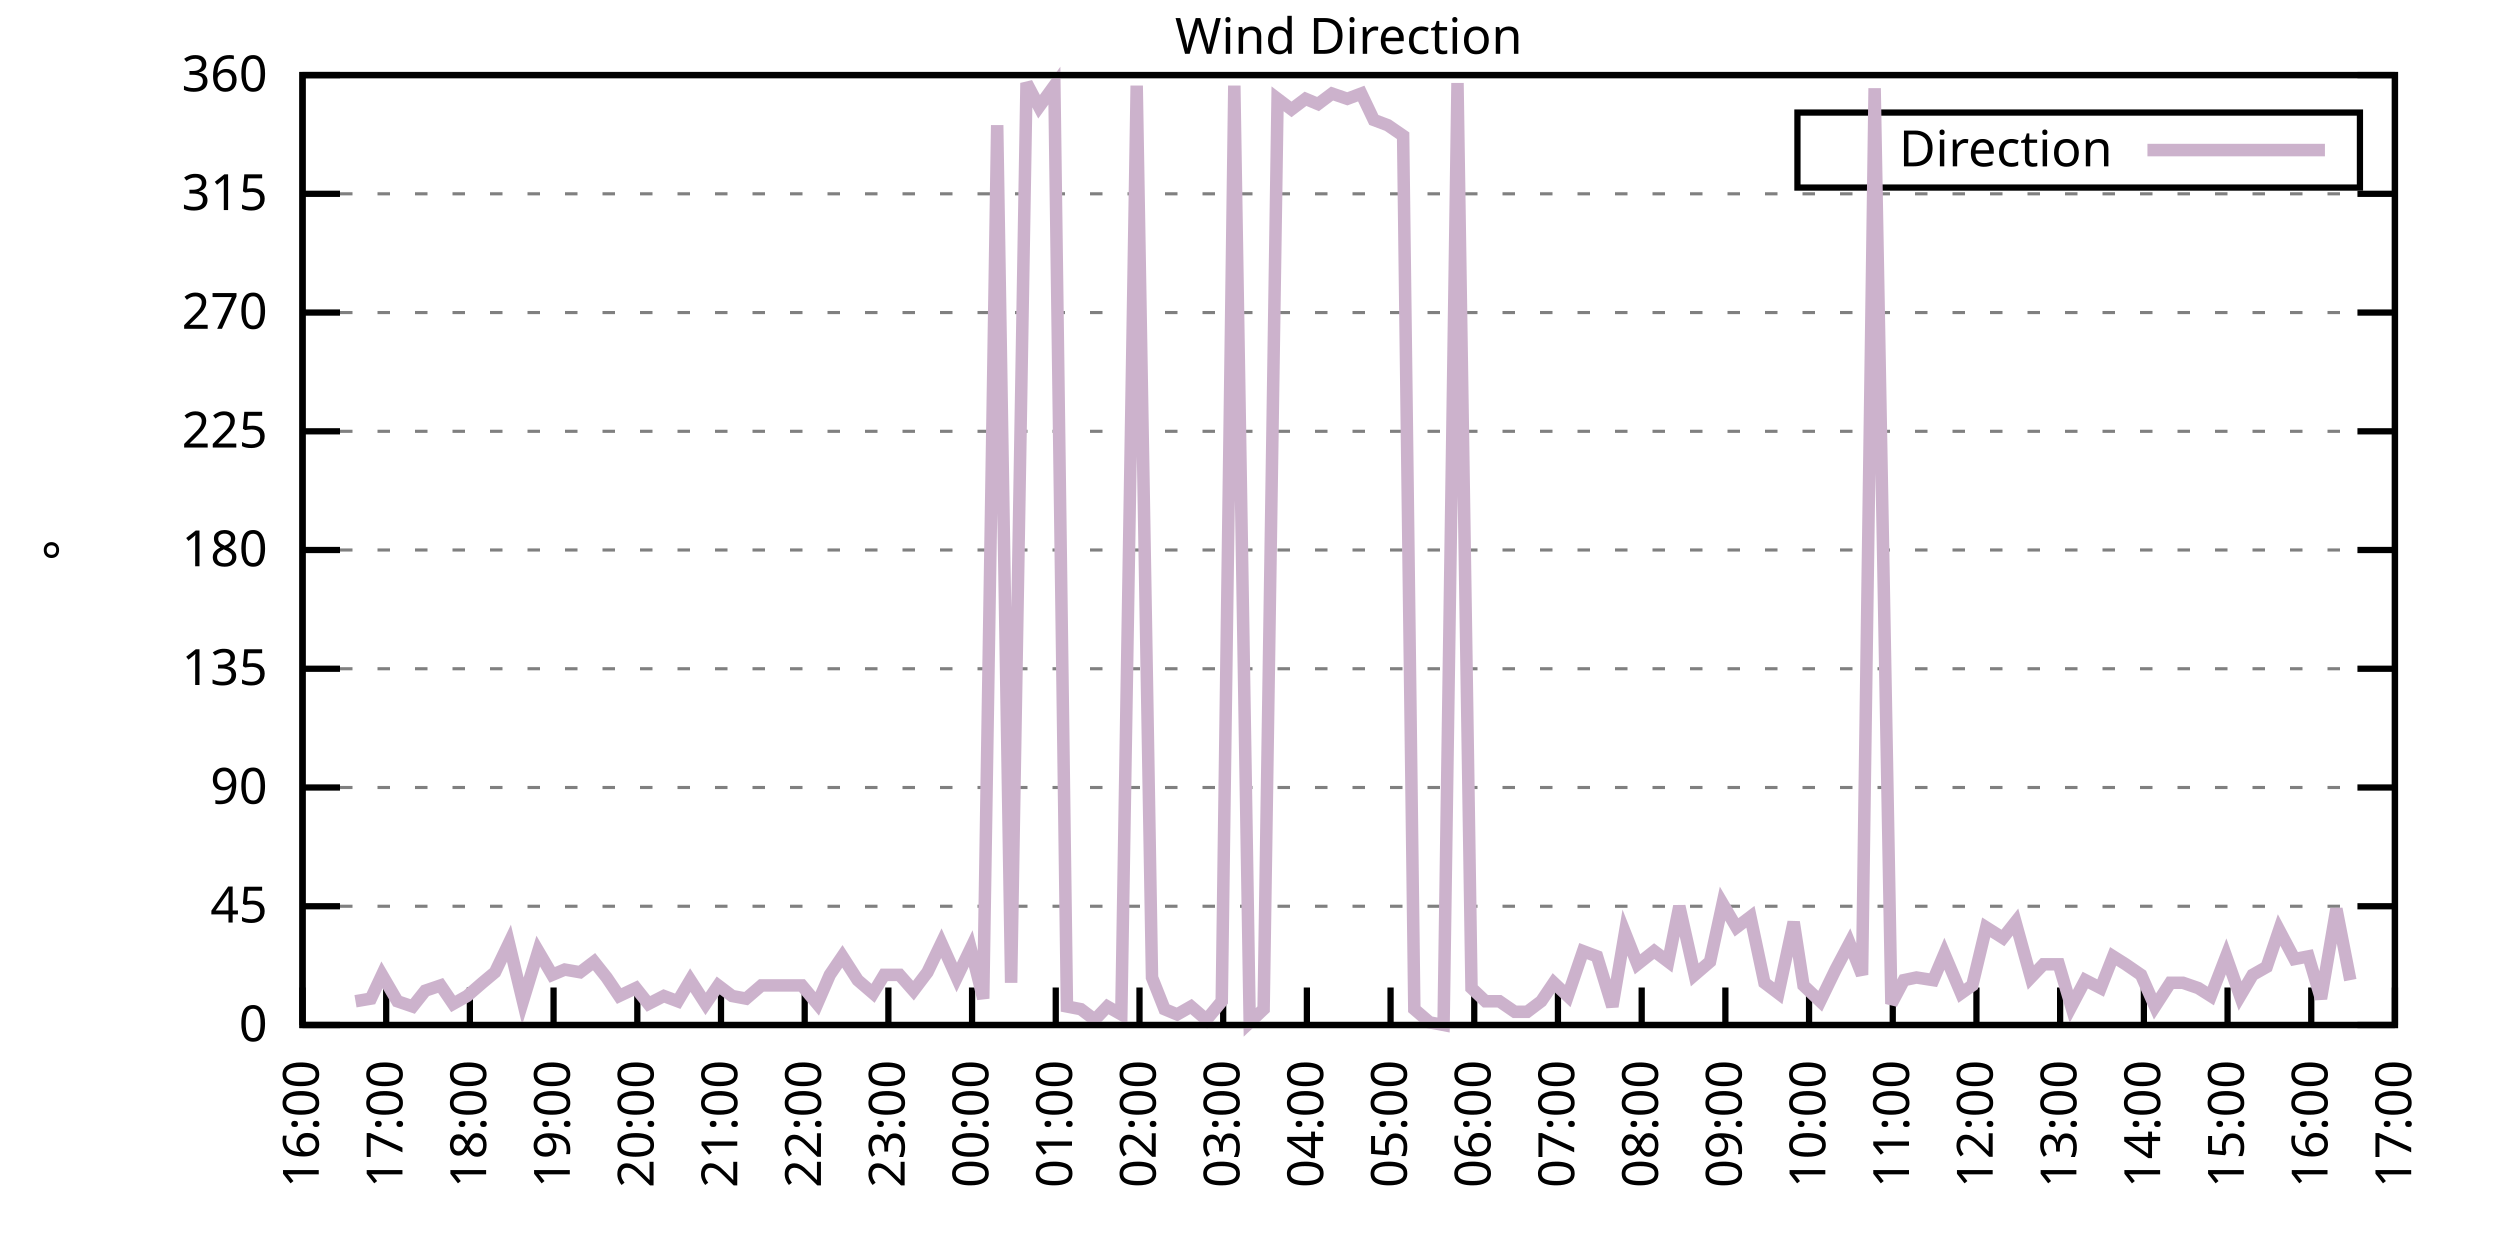
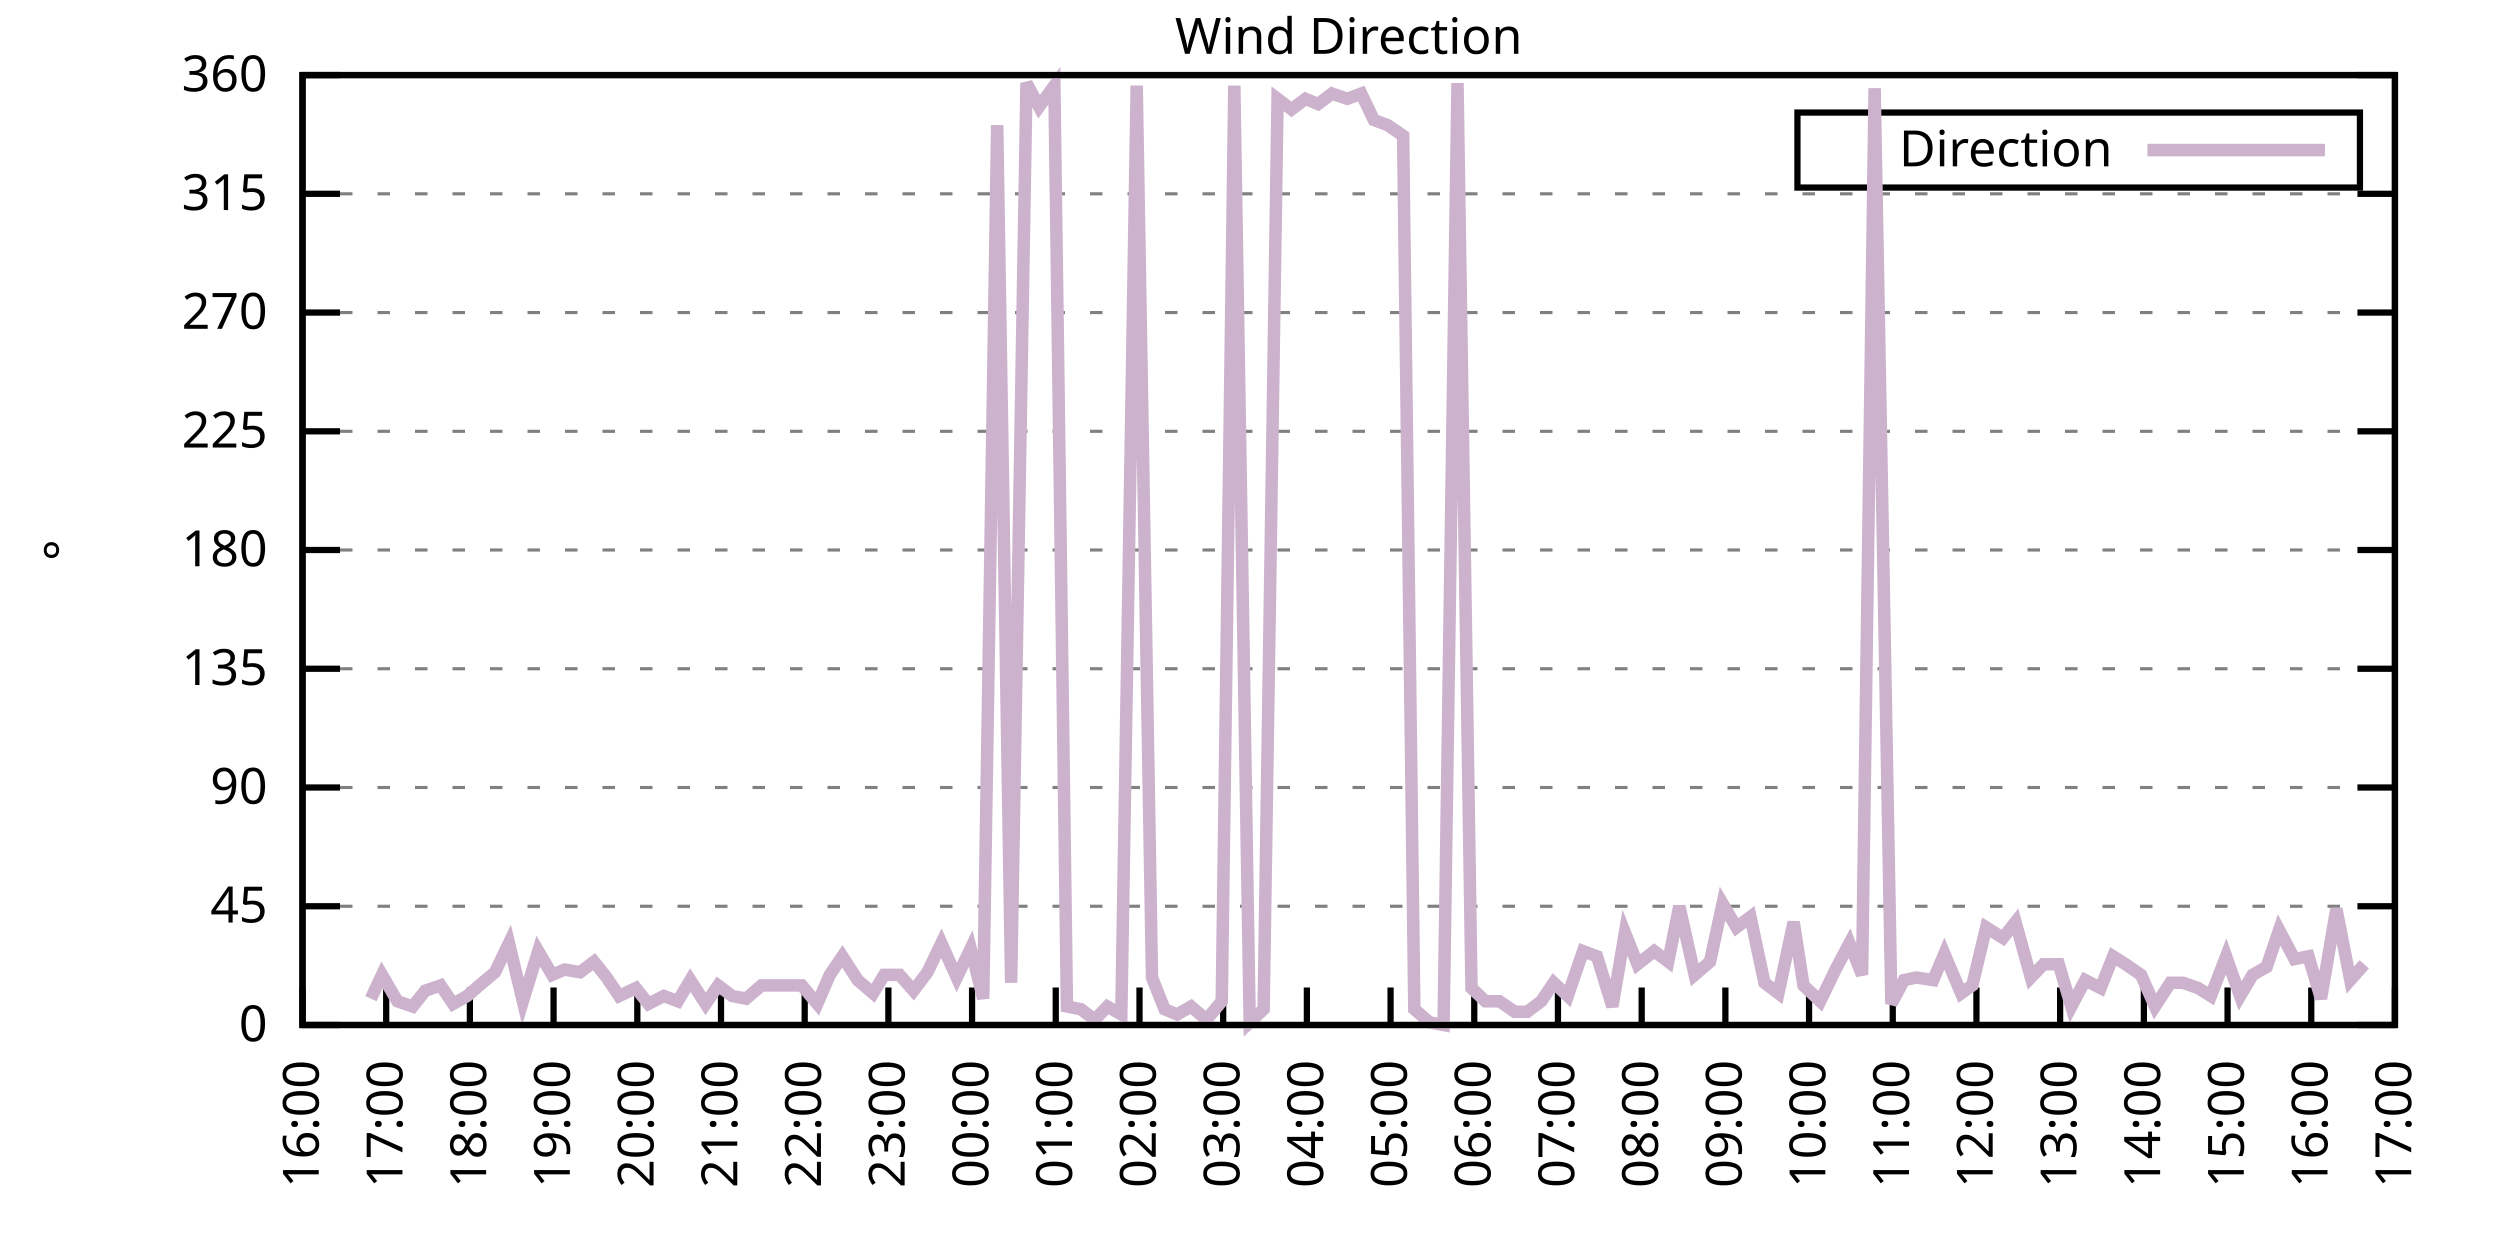
<svg xmlns="http://www.w3.org/2000/svg" xmlns:xlink="http://www.w3.org/1999/xlink" width="400" height="200" viewBox="0 0 400 200">
  <g id="gnuplot_canvas">
    <rect x="0" y="0" width="400" height="200" fill="none" />
    <defs>
      <circle id="gpDot" r="0.5" stroke-width="0.5" stroke="currentColor" />
      <path id="gpPt0" stroke-width="0.333" stroke="currentColor" d="M-1,0 h2 M0,-1 v2" />
      <path id="gpPt1" stroke-width="0.333" stroke="currentColor" d="M-1,-1 L1,1 M1,-1 L-1,1" />
      <path id="gpPt2" stroke-width="0.333" stroke="currentColor" d="M-1,0 L1,0 M0,-1 L0,1 M-1,-1 L1,1 M-1,1 L1,-1" />
      <rect id="gpPt3" stroke-width="0.333" stroke="currentColor" x="-1" y="-1" width="2" height="2" />
      <rect id="gpPt4" stroke-width="0.333" stroke="currentColor" fill="currentColor" x="-1" y="-1" width="2" height="2" />
      <circle id="gpPt5" stroke-width="0.333" stroke="currentColor" cx="0" cy="0" r="1" />
      <use xlink:href="#gpPt5" id="gpPt6" fill="currentColor" stroke="none" />
      <path id="gpPt7" stroke-width="0.333" stroke="currentColor" d="M0,-1.33 L-1.33,0.67 L1.33,0.67 z" />
      <use xlink:href="#gpPt7" id="gpPt8" fill="currentColor" stroke="none" />
      <use xlink:href="#gpPt7" id="gpPt9" stroke="currentColor" transform="rotate(180)" />
      <use xlink:href="#gpPt9" id="gpPt10" fill="currentColor" stroke="none" />
      <use xlink:href="#gpPt3" id="gpPt11" stroke="currentColor" transform="rotate(45)" />
      <use xlink:href="#gpPt11" id="gpPt12" fill="currentColor" stroke="none" />
      <path id="gpPt13" stroke-width="0.333" stroke="currentColor" d="M0,1.330 L1.265,0.411 L0.782,-1.067 L-0.782,-1.076 L-1.265,0.411 z" />
      <use xlink:href="#gpPt13" id="gpPt14" fill="currentColor" stroke="none" />
      <filter id="textbox" filterUnits="objectBoundingBox" x="0" y="0" height="1" width="1">
        <feFlood flood-color="white" flood-opacity="1" result="bgnd" />
        <feComposite in="SourceGraphic" in2="bgnd" operator="atop" />
      </filter>
      <filter id="greybox" filterUnits="objectBoundingBox" x="0" y="0" height="1" width="1">
        <feFlood flood-color="lightgrey" flood-opacity="1" result="grey" />
        <feComposite in="SourceGraphic" in2="grey" operator="atop" />
      </filter>
    </defs>
    <g fill="none" color="white" stroke="currentColor" stroke-width="1.00" stroke-linecap="butt" stroke-linejoin="miter">
</g>
    <g fill="none" color="black" stroke="currentColor" stroke-width="1.00" stroke-linecap="butt" stroke-linejoin="miter">
      <g stroke="none" shape-rendering="crispEdges">
        <polygon fill="rgb(255, 255, 255)" points="48.40,164.00 383.18,164.00 383.18,12.02 48.40,12.02 " />
      </g>
    </g>
    <g fill="none" color="black" stroke="currentColor" stroke-width="1.00" stroke-linecap="butt" stroke-linejoin="miter">
</g>
    <g fill="none" color="black" stroke="black" stroke-width="0.50" stroke-linecap="butt" stroke-linejoin="miter">
</g>
    <g fill="none" color="gray" stroke="currentColor" stroke-width="0.50" stroke-linecap="butt" stroke-linejoin="miter">
      <path stroke="gray" stroke-dasharray="2,4" class="gridline" d="M48.40,164.00 L383.19,164.00  " />
    </g>
    <g fill="none" color="gray" stroke="gray" stroke-width="1.00" stroke-linecap="butt" stroke-linejoin="miter">
</g>
    <g fill="none" color="black" stroke="currentColor" stroke-width="1.00" stroke-linecap="butt" stroke-linejoin="miter">
      <path stroke="black" d="M48.40,164.00 L54.40,164.00 M383.19,164.00 L377.19,164.00  " />
      <g transform="translate(42.80,166.60)" stroke="none" fill="black" font-family="Sans" font-size="8.00" text-anchor="end">
        <text>
          <tspan font-family="Sans"> 0</tspan>
        </text>
      </g>
    </g>
    <g fill="none" color="black" stroke="currentColor" stroke-width="1.00" stroke-linecap="butt" stroke-linejoin="miter">
</g>
    <g fill="none" color="black" stroke="black" stroke-width="0.50" stroke-linecap="butt" stroke-linejoin="miter">
</g>
    <g fill="none" color="gray" stroke="currentColor" stroke-width="0.50" stroke-linecap="butt" stroke-linejoin="miter">
      <path stroke="gray" stroke-dasharray="2,4" class="gridline" d="M48.40,145.00 L383.19,145.00  " />
    </g>
    <g fill="none" color="gray" stroke="gray" stroke-width="1.00" stroke-linecap="butt" stroke-linejoin="miter">
</g>
    <g fill="none" color="black" stroke="currentColor" stroke-width="1.00" stroke-linecap="butt" stroke-linejoin="miter">
      <path stroke="black" d="M48.40,145.00 L54.40,145.00 M383.19,145.00 L377.19,145.00  " />
      <g transform="translate(42.80,147.60)" stroke="none" fill="black" font-family="Sans" font-size="8.00" text-anchor="end">
        <text>
          <tspan font-family="Sans"> 45</tspan>
        </text>
      </g>
    </g>
    <g fill="none" color="black" stroke="currentColor" stroke-width="1.00" stroke-linecap="butt" stroke-linejoin="miter">
</g>
    <g fill="none" color="black" stroke="black" stroke-width="0.50" stroke-linecap="butt" stroke-linejoin="miter">
</g>
    <g fill="none" color="gray" stroke="currentColor" stroke-width="0.50" stroke-linecap="butt" stroke-linejoin="miter">
      <path stroke="gray" stroke-dasharray="2,4" class="gridline" d="M48.40,126.00 L383.19,126.00  " />
    </g>
    <g fill="none" color="gray" stroke="gray" stroke-width="1.00" stroke-linecap="butt" stroke-linejoin="miter">
</g>
    <g fill="none" color="black" stroke="currentColor" stroke-width="1.00" stroke-linecap="butt" stroke-linejoin="miter">
      <path stroke="black" d="M48.40,126.00 L54.40,126.00 M383.19,126.00 L377.19,126.00  " />
      <g transform="translate(42.80,128.60)" stroke="none" fill="black" font-family="Sans" font-size="8.00" text-anchor="end">
        <text>
          <tspan font-family="Sans"> 90</tspan>
        </text>
      </g>
    </g>
    <g fill="none" color="black" stroke="currentColor" stroke-width="1.00" stroke-linecap="butt" stroke-linejoin="miter">
</g>
    <g fill="none" color="black" stroke="black" stroke-width="0.50" stroke-linecap="butt" stroke-linejoin="miter">
</g>
    <g fill="none" color="gray" stroke="currentColor" stroke-width="0.50" stroke-linecap="butt" stroke-linejoin="miter">
      <path stroke="gray" stroke-dasharray="2,4" class="gridline" d="M48.40,107.00 L383.19,107.00  " />
    </g>
    <g fill="none" color="gray" stroke="gray" stroke-width="1.00" stroke-linecap="butt" stroke-linejoin="miter">
</g>
    <g fill="none" color="black" stroke="currentColor" stroke-width="1.00" stroke-linecap="butt" stroke-linejoin="miter">
      <path stroke="black" d="M48.40,107.00 L54.40,107.00 M383.19,107.00 L377.19,107.00  " />
      <g transform="translate(42.80,109.60)" stroke="none" fill="black" font-family="Sans" font-size="8.00" text-anchor="end">
        <text>
          <tspan font-family="Sans"> 135</tspan>
        </text>
      </g>
    </g>
    <g fill="none" color="black" stroke="currentColor" stroke-width="1.00" stroke-linecap="butt" stroke-linejoin="miter">
</g>
    <g fill="none" color="black" stroke="black" stroke-width="0.50" stroke-linecap="butt" stroke-linejoin="miter">
</g>
    <g fill="none" color="gray" stroke="currentColor" stroke-width="0.50" stroke-linecap="butt" stroke-linejoin="miter">
      <path stroke="gray" stroke-dasharray="2,4" class="gridline" d="M48.40,88.00 L383.19,88.00  " />
    </g>
    <g fill="none" color="gray" stroke="gray" stroke-width="1.00" stroke-linecap="butt" stroke-linejoin="miter">
</g>
    <g fill="none" color="black" stroke="currentColor" stroke-width="1.00" stroke-linecap="butt" stroke-linejoin="miter">
      <path stroke="black" d="M48.40,88.00 L54.40,88.00 M383.19,88.00 L377.19,88.00  " />
      <g transform="translate(42.80,90.60)" stroke="none" fill="black" font-family="Sans" font-size="8.00" text-anchor="end">
        <text>
          <tspan font-family="Sans"> 180</tspan>
        </text>
      </g>
    </g>
    <g fill="none" color="black" stroke="currentColor" stroke-width="1.00" stroke-linecap="butt" stroke-linejoin="miter">
</g>
    <g fill="none" color="black" stroke="black" stroke-width="0.50" stroke-linecap="butt" stroke-linejoin="miter">
</g>
    <g fill="none" color="gray" stroke="currentColor" stroke-width="0.50" stroke-linecap="butt" stroke-linejoin="miter">
      <path stroke="gray" stroke-dasharray="2,4" class="gridline" d="M48.40,69.01 L383.19,69.01  " />
    </g>
    <g fill="none" color="gray" stroke="gray" stroke-width="1.00" stroke-linecap="butt" stroke-linejoin="miter">
</g>
    <g fill="none" color="black" stroke="currentColor" stroke-width="1.00" stroke-linecap="butt" stroke-linejoin="miter">
      <path stroke="black" d="M48.40,69.01 L54.40,69.01 M383.19,69.01 L377.19,69.01  " />
      <g transform="translate(42.80,71.61)" stroke="none" fill="black" font-family="Sans" font-size="8.00" text-anchor="end">
        <text>
          <tspan font-family="Sans"> 225</tspan>
        </text>
      </g>
    </g>
    <g fill="none" color="black" stroke="currentColor" stroke-width="1.00" stroke-linecap="butt" stroke-linejoin="miter">
</g>
    <g fill="none" color="black" stroke="black" stroke-width="0.50" stroke-linecap="butt" stroke-linejoin="miter">
</g>
    <g fill="none" color="gray" stroke="currentColor" stroke-width="0.50" stroke-linecap="butt" stroke-linejoin="miter">
      <path stroke="gray" stroke-dasharray="2,4" class="gridline" d="M48.40,50.01 L383.19,50.01  " />
    </g>
    <g fill="none" color="gray" stroke="gray" stroke-width="1.00" stroke-linecap="butt" stroke-linejoin="miter">
</g>
    <g fill="none" color="black" stroke="currentColor" stroke-width="1.00" stroke-linecap="butt" stroke-linejoin="miter">
      <path stroke="black" d="M48.40,50.01 L54.40,50.01 M383.19,50.01 L377.19,50.01  " />
      <g transform="translate(42.80,52.61)" stroke="none" fill="black" font-family="Sans" font-size="8.00" text-anchor="end">
        <text>
          <tspan font-family="Sans"> 270</tspan>
        </text>
      </g>
    </g>
    <g fill="none" color="black" stroke="currentColor" stroke-width="1.00" stroke-linecap="butt" stroke-linejoin="miter">
</g>
    <g fill="none" color="black" stroke="black" stroke-width="0.50" stroke-linecap="butt" stroke-linejoin="miter">
</g>
    <g fill="none" color="gray" stroke="currentColor" stroke-width="0.50" stroke-linecap="butt" stroke-linejoin="miter">
      <path stroke="gray" stroke-dasharray="2,4" class="gridline" d="M48.40,31.01 L383.19,31.01  " />
    </g>
    <g fill="none" color="gray" stroke="gray" stroke-width="1.00" stroke-linecap="butt" stroke-linejoin="miter">
</g>
    <g fill="none" color="black" stroke="currentColor" stroke-width="1.00" stroke-linecap="butt" stroke-linejoin="miter">
      <path stroke="black" d="M48.40,31.01 L54.40,31.01 M383.19,31.01 L377.19,31.01  " />
      <g transform="translate(42.80,33.61)" stroke="none" fill="black" font-family="Sans" font-size="8.00" text-anchor="end">
        <text>
          <tspan font-family="Sans"> 315</tspan>
        </text>
      </g>
    </g>
    <g fill="none" color="black" stroke="currentColor" stroke-width="1.00" stroke-linecap="butt" stroke-linejoin="miter">
</g>
    <g fill="none" color="black" stroke="black" stroke-width="0.50" stroke-linecap="butt" stroke-linejoin="miter">
</g>
    <g fill="none" color="gray" stroke="currentColor" stroke-width="0.50" stroke-linecap="butt" stroke-linejoin="miter">
      <path stroke="gray" stroke-dasharray="2,4" class="gridline" d="M48.40,12.01 L383.19,12.01  " />
    </g>
    <g fill="none" color="gray" stroke="gray" stroke-width="1.00" stroke-linecap="butt" stroke-linejoin="miter">
</g>
    <g fill="none" color="black" stroke="currentColor" stroke-width="1.00" stroke-linecap="butt" stroke-linejoin="miter">
      <path stroke="black" d="M48.40,12.01 L54.40,12.01 M383.19,12.01 L377.19,12.01  " />
      <g transform="translate(42.80,14.61)" stroke="none" fill="black" font-family="Sans" font-size="8.00" text-anchor="end">
        <text>
          <tspan font-family="Sans"> 360</tspan>
        </text>
      </g>
    </g>
    <g fill="none" color="black" stroke="currentColor" stroke-width="1.00" stroke-linecap="butt" stroke-linejoin="miter">
      <path stroke="black" d="M48.40,164.00 L48.40,158.00  " />
      <g transform="translate(51.00,169.60) rotate(270.00)" stroke="none" fill="black" font-family="Sans" font-size="8.00" text-anchor="end">
        <text>
          <tspan font-family="Sans">16:00</tspan>
        </text>
      </g>
    </g>
    <g fill="none" color="black" stroke="currentColor" stroke-width="1.00" stroke-linecap="butt" stroke-linejoin="miter">
      <path stroke="black" d="M61.79,164.00 L61.79,158.00  " />
      <g transform="translate(64.39,169.60) rotate(270.00)" stroke="none" fill="black" font-family="Sans" font-size="8.00" text-anchor="end">
        <text>
          <tspan font-family="Sans">17:00</tspan>
        </text>
      </g>
    </g>
    <g fill="none" color="black" stroke="currentColor" stroke-width="1.00" stroke-linecap="butt" stroke-linejoin="miter">
      <path stroke="black" d="M75.18,164.00 L75.18,158.00  " />
      <g transform="translate(77.78,169.60) rotate(270.00)" stroke="none" fill="black" font-family="Sans" font-size="8.00" text-anchor="end">
        <text>
          <tspan font-family="Sans">18:00</tspan>
        </text>
      </g>
    </g>
    <g fill="none" color="black" stroke="currentColor" stroke-width="1.00" stroke-linecap="butt" stroke-linejoin="miter">
      <path stroke="black" d="M88.57,164.00 L88.57,158.00  " />
      <g transform="translate(91.17,169.60) rotate(270.00)" stroke="none" fill="black" font-family="Sans" font-size="8.00" text-anchor="end">
        <text>
          <tspan font-family="Sans">19:00</tspan>
        </text>
      </g>
    </g>
    <g fill="none" color="black" stroke="currentColor" stroke-width="1.00" stroke-linecap="butt" stroke-linejoin="miter">
      <path stroke="black" d="M101.97,164.00 L101.97,158.00  " />
      <g transform="translate(104.57,169.60) rotate(270.00)" stroke="none" fill="black" font-family="Sans" font-size="8.00" text-anchor="end">
        <text>
          <tspan font-family="Sans">20:00</tspan>
        </text>
      </g>
    </g>
    <g fill="none" color="black" stroke="currentColor" stroke-width="1.00" stroke-linecap="butt" stroke-linejoin="miter">
      <path stroke="black" d="M115.36,164.00 L115.36,158.00  " />
      <g transform="translate(117.96,169.60) rotate(270.00)" stroke="none" fill="black" font-family="Sans" font-size="8.00" text-anchor="end">
        <text>
          <tspan font-family="Sans">21:00</tspan>
        </text>
      </g>
    </g>
    <g fill="none" color="black" stroke="currentColor" stroke-width="1.00" stroke-linecap="butt" stroke-linejoin="miter">
      <path stroke="black" d="M128.75,164.00 L128.75,158.00  " />
      <g transform="translate(131.35,169.60) rotate(270.00)" stroke="none" fill="black" font-family="Sans" font-size="8.00" text-anchor="end">
        <text>
          <tspan font-family="Sans">22:00</tspan>
        </text>
      </g>
    </g>
    <g fill="none" color="black" stroke="currentColor" stroke-width="1.00" stroke-linecap="butt" stroke-linejoin="miter">
      <path stroke="black" d="M142.14,164.00 L142.14,158.00  " />
      <g transform="translate(144.74,169.60) rotate(270.00)" stroke="none" fill="black" font-family="Sans" font-size="8.00" text-anchor="end">
        <text>
          <tspan font-family="Sans">23:00</tspan>
        </text>
      </g>
    </g>
    <g fill="none" color="black" stroke="currentColor" stroke-width="1.00" stroke-linecap="butt" stroke-linejoin="miter">
      <path stroke="black" d="M155.53,164.00 L155.53,158.00  " />
      <g transform="translate(158.13,169.60) rotate(270.00)" stroke="none" fill="black" font-family="Sans" font-size="8.00" text-anchor="end">
        <text>
          <tspan font-family="Sans">00:00</tspan>
        </text>
      </g>
    </g>
    <g fill="none" color="black" stroke="currentColor" stroke-width="1.00" stroke-linecap="butt" stroke-linejoin="miter">
      <path stroke="black" d="M168.92,164.00 L168.92,158.00  " />
      <g transform="translate(171.52,169.60) rotate(270.00)" stroke="none" fill="black" font-family="Sans" font-size="8.00" text-anchor="end">
        <text>
          <tspan font-family="Sans">01:00</tspan>
        </text>
      </g>
    </g>
    <g fill="none" color="black" stroke="currentColor" stroke-width="1.00" stroke-linecap="butt" stroke-linejoin="miter">
      <path stroke="black" d="M182.32,164.00 L182.32,158.00  " />
      <g transform="translate(184.92,169.60) rotate(270.00)" stroke="none" fill="black" font-family="Sans" font-size="8.00" text-anchor="end">
        <text>
          <tspan font-family="Sans">02:00</tspan>
        </text>
      </g>
    </g>
    <g fill="none" color="black" stroke="currentColor" stroke-width="1.00" stroke-linecap="butt" stroke-linejoin="miter">
      <path stroke="black" d="M195.71,164.00 L195.71,158.00  " />
      <g transform="translate(198.31,169.60) rotate(270.00)" stroke="none" fill="black" font-family="Sans" font-size="8.00" text-anchor="end">
        <text>
          <tspan font-family="Sans">03:00</tspan>
        </text>
      </g>
    </g>
    <g fill="none" color="black" stroke="currentColor" stroke-width="1.00" stroke-linecap="butt" stroke-linejoin="miter">
      <path stroke="black" d="M209.10,164.00 L209.10,158.00  " />
      <g transform="translate(211.70,169.60) rotate(270.00)" stroke="none" fill="black" font-family="Sans" font-size="8.00" text-anchor="end">
        <text>
          <tspan font-family="Sans">04:00</tspan>
        </text>
      </g>
    </g>
    <g fill="none" color="black" stroke="currentColor" stroke-width="1.00" stroke-linecap="butt" stroke-linejoin="miter">
      <path stroke="black" d="M222.49,164.00 L222.49,158.00  " />
      <g transform="translate(225.09,169.60) rotate(270.00)" stroke="none" fill="black" font-family="Sans" font-size="8.00" text-anchor="end">
        <text>
          <tspan font-family="Sans">05:00</tspan>
        </text>
      </g>
    </g>
    <g fill="none" color="black" stroke="currentColor" stroke-width="1.00" stroke-linecap="butt" stroke-linejoin="miter">
      <path stroke="black" d="M235.88,164.00 L235.88,158.00  " />
      <g transform="translate(238.48,169.60) rotate(270.00)" stroke="none" fill="black" font-family="Sans" font-size="8.00" text-anchor="end">
        <text>
          <tspan font-family="Sans">06:00</tspan>
        </text>
      </g>
    </g>
    <g fill="none" color="black" stroke="currentColor" stroke-width="1.00" stroke-linecap="butt" stroke-linejoin="miter">
      <path stroke="black" d="M249.27,164.00 L249.27,158.00  " />
      <g transform="translate(251.87,169.60) rotate(270.00)" stroke="none" fill="black" font-family="Sans" font-size="8.00" text-anchor="end">
        <text>
          <tspan font-family="Sans">07:00</tspan>
        </text>
      </g>
    </g>
    <g fill="none" color="black" stroke="currentColor" stroke-width="1.00" stroke-linecap="butt" stroke-linejoin="miter">
      <path stroke="black" d="M262.67,164.00 L262.67,158.00  " />
      <g transform="translate(265.27,169.60) rotate(270.00)" stroke="none" fill="black" font-family="Sans" font-size="8.00" text-anchor="end">
        <text>
          <tspan font-family="Sans">08:00</tspan>
        </text>
      </g>
    </g>
    <g fill="none" color="black" stroke="currentColor" stroke-width="1.00" stroke-linecap="butt" stroke-linejoin="miter">
      <path stroke="black" d="M276.06,164.00 L276.06,158.00  " />
      <g transform="translate(278.66,169.60) rotate(270.00)" stroke="none" fill="black" font-family="Sans" font-size="8.00" text-anchor="end">
        <text>
          <tspan font-family="Sans">09:00</tspan>
        </text>
      </g>
    </g>
    <g fill="none" color="black" stroke="currentColor" stroke-width="1.00" stroke-linecap="butt" stroke-linejoin="miter">
      <path stroke="black" d="M289.45,164.00 L289.45,158.00  " />
      <g transform="translate(292.05,169.60) rotate(270.00)" stroke="none" fill="black" font-family="Sans" font-size="8.00" text-anchor="end">
        <text>
          <tspan font-family="Sans">10:00</tspan>
        </text>
      </g>
    </g>
    <g fill="none" color="black" stroke="currentColor" stroke-width="1.00" stroke-linecap="butt" stroke-linejoin="miter">
      <path stroke="black" d="M302.84,164.00 L302.84,158.00  " />
      <g transform="translate(305.44,169.60) rotate(270.00)" stroke="none" fill="black" font-family="Sans" font-size="8.00" text-anchor="end">
        <text>
          <tspan font-family="Sans">11:00</tspan>
        </text>
      </g>
    </g>
    <g fill="none" color="black" stroke="currentColor" stroke-width="1.00" stroke-linecap="butt" stroke-linejoin="miter">
      <path stroke="black" d="M316.23,164.00 L316.23,158.00  " />
      <g transform="translate(318.83,169.60) rotate(270.00)" stroke="none" fill="black" font-family="Sans" font-size="8.00" text-anchor="end">
        <text>
          <tspan font-family="Sans">12:00</tspan>
        </text>
      </g>
    </g>
    <g fill="none" color="black" stroke="currentColor" stroke-width="1.00" stroke-linecap="butt" stroke-linejoin="miter">
      <path stroke="black" d="M329.62,164.00 L329.62,158.00  " />
      <g transform="translate(332.22,169.60) rotate(270.00)" stroke="none" fill="black" font-family="Sans" font-size="8.00" text-anchor="end">
        <text>
          <tspan font-family="Sans">13:00</tspan>
        </text>
      </g>
    </g>
    <g fill="none" color="black" stroke="currentColor" stroke-width="1.00" stroke-linecap="butt" stroke-linejoin="miter">
      <path stroke="black" d="M343.02,164.00 L343.02,158.00  " />
      <g transform="translate(345.62,169.60) rotate(270.00)" stroke="none" fill="black" font-family="Sans" font-size="8.00" text-anchor="end">
        <text>
          <tspan font-family="Sans">14:00</tspan>
        </text>
      </g>
    </g>
    <g fill="none" color="black" stroke="currentColor" stroke-width="1.00" stroke-linecap="butt" stroke-linejoin="miter">
      <path stroke="black" d="M356.41,164.00 L356.41,158.00  " />
      <g transform="translate(359.01,169.60) rotate(270.00)" stroke="none" fill="black" font-family="Sans" font-size="8.00" text-anchor="end">
        <text>
          <tspan font-family="Sans">15:00</tspan>
        </text>
      </g>
    </g>
    <g fill="none" color="black" stroke="currentColor" stroke-width="1.00" stroke-linecap="butt" stroke-linejoin="miter">
      <path stroke="black" d="M369.80,164.00 L369.80,158.00  " />
      <g transform="translate(372.40,169.60) rotate(270.00)" stroke="none" fill="black" font-family="Sans" font-size="8.00" text-anchor="end">
        <text>
          <tspan font-family="Sans">16:00</tspan>
        </text>
      </g>
    </g>
    <g fill="none" color="black" stroke="currentColor" stroke-width="1.00" stroke-linecap="butt" stroke-linejoin="miter">
      <path stroke="black" d="M383.19,164.00 L383.19,158.00  " />
      <g transform="translate(385.79,169.60) rotate(270.00)" stroke="none" fill="black" font-family="Sans" font-size="8.00" text-anchor="end">
        <text>
          <tspan font-family="Sans">17:00</tspan>
        </text>
      </g>
    </g>
    <g fill="none" color="black" stroke="currentColor" stroke-width="1.00" stroke-linecap="butt" stroke-linejoin="miter">
</g>
    <g fill="none" color="black" stroke="currentColor" stroke-width="1.00" stroke-linecap="butt" stroke-linejoin="miter">
      <path stroke="black" d="M48.40,12.01 L48.40,164.00 L383.19,164.00 L383.19,12.01 L48.40,12.01 Z  " />
    </g>
    <g fill="none" color="black" stroke="currentColor" stroke-width="1.00" stroke-linecap="butt" stroke-linejoin="miter">
</g>
    <g fill="none" color="black" stroke="currentColor" stroke-width="1.00" stroke-linecap="butt" stroke-linejoin="miter">
      <path stroke="black" d="M287.59,30.01 L287.59,18.01 L377.59,18.01 L377.59,30.01 L287.59,30.01 Z  " />
    </g>
    <g id="Wind_direction_plot_1">
      <g fill="none" color="white" stroke="black" stroke-width="2.00" stroke-linecap="butt" stroke-linejoin="miter">
</g>
      <g fill="none" color="black" stroke="currentColor" stroke-width="2.00" stroke-linecap="butt" stroke-linejoin="miter">
        <g transform="translate(337.99,26.61)" stroke="none" fill="black" font-family="Sans" font-size="8.00" text-anchor="end">
          <text>
            <tspan font-family="Sans">Direction</tspan>
          </text>
        </g>
      </g>
      <g fill="none" color="black" stroke="currentColor" stroke-width="2.00" stroke-linecap="butt" stroke-linejoin="miter">
-         <path stroke="rgb(204, 178, 204)" d="M343.59,24.01 L371.99,24.01 M56.88,160.20 L59.34,159.78 L61.12,155.98 L63.58,160.20 L66.03,161.04 L68.04,158.51   L70.50,157.67 L72.50,160.62 L74.74,159.36 L77.19,157.24 L79.20,155.56 L81.43,150.91 L83.66,160.20 L86.12,152.18   L88.35,155.98 L90.36,155.13 L92.82,155.56 L95.05,153.87 L97.06,156.40 L99.06,159.36 L101.74,158.09 L103.75,160.62   L106.21,159.36 L108.44,160.20 L110.45,156.82 L112.90,160.62 L114.91,157.67 L117.14,159.36 L119.38,159.78 L121.83,157.67   L128.30,157.67 L130.76,160.62 L132.77,155.98 L134.78,153.02 L137.23,156.82 L139.69,158.93 L141.47,155.98 L143.93,155.98   L146.16,158.51 L148.39,155.56 L150.62,150.91 L153.08,156.40 L155.31,151.76 L157.32,159.78 L159.55,20.03 L161.78,157.24   L164.24,13.28 L166.25,17.08 L168.70,13.70 L170.71,161.04 L172.94,161.47 L175.17,163.16 L177.18,161.04 L179.41,162.31   L181.87,13.70 L184.32,156.40 L186.33,161.47 L188.34,162.31 L190.57,161.04 L193.03,163.16 L195.48,160.20 L197.49,13.70   L199.95,163.58 L202.18,161.47 L204.41,15.81 L206.64,17.50 L208.88,15.81 L210.88,16.65 L213.12,14.97 L215.57,15.81   L217.80,14.97 L219.81,19.19 L222.04,20.03 L224.50,21.72 L226.29,161.47 L228.74,163.58 L230.97,164.00 L233.20,13.28   L235.44,158.09 L237.67,160.20 L239.90,160.20 L242.36,161.89 L244.36,161.89 L246.60,160.20 L248.60,157.24 L250.84,159.36   L253.29,152.18 L255.52,153.02 L257.98,161.04 L259.99,149.22 L262.00,154.29 L264.67,152.18 L266.91,153.87 L268.69,145.00   L271.15,155.98 L273.60,153.87 L275.61,144.58 L277.84,148.38 L280.07,146.69 L282.31,157.24 L284.54,158.93 L286.99,147.53   L288.56,157.67 L291.23,160.20 L293.69,155.13 L295.92,150.91 L297.93,155.98 L299.94,14.12 L302.62,160.62 L304.63,156.82   L306.63,156.40 L309.31,156.82 L311.10,152.60 L313.78,158.93 L315.56,157.67 L317.79,148.38 L320.47,150.07 L322.48,147.53   L324.94,156.40 L326.95,154.29 L329.40,154.29 L331.41,161.04 L333.64,156.82 L336.10,158.09 L338.10,153.02 L340.11,154.29   L342.57,155.98 L344.80,161.04 L347.26,157.24 L349.26,157.24 L351.72,158.09 L353.73,159.36 L356.18,153.02 L358.42,159.36   L360.42,155.98 L362.66,154.71 L364.66,148.80 L367.12,153.45 L369.35,153.02 L371.36,159.78 L373.82,145.42 L376.05,156.82    " />
+         <path stroke="rgb(204, 178, 204)" d="M343.59,24.01 L371.99,24.01 M59.34,159.78 L61.12,155.98 L63.58,160.20 L66.03,161.04 L68.04,158.51 L70.50,157.67   L72.50,160.62 L74.74,159.36 L77.19,157.24 L79.20,155.56 L81.43,150.91 L83.66,160.20 L86.12,152.18 L88.35,155.98   L90.36,155.13 L92.82,155.56 L95.05,153.87 L97.06,156.40 L99.06,159.36 L101.74,158.09 L103.75,160.62 L106.21,159.36   L108.44,160.20 L110.45,156.82 L112.90,160.62 L114.91,157.67 L117.14,159.36 L119.38,159.78 L121.83,157.67 L128.30,157.67   L130.76,160.62 L132.77,155.98 L134.78,153.02 L137.23,156.82 L139.69,158.93 L141.47,155.98 L143.93,155.98 L146.16,158.51   L148.39,155.56 L150.62,150.91 L153.08,156.40 L155.31,151.76 L157.32,159.78 L159.55,20.03 L161.78,157.24 L164.24,13.28   L166.25,17.08 L168.70,13.70 L170.71,161.04 L172.94,161.47 L175.17,163.16 L177.18,161.04 L179.41,162.31 L181.87,13.70   L184.32,156.40 L186.33,161.47 L188.34,162.31 L190.57,161.04 L193.03,163.16 L195.48,160.20 L197.49,13.70 L199.95,163.58   L202.18,161.47 L204.41,15.81 L206.64,17.50 L208.88,15.81 L210.88,16.65 L213.12,14.97 L215.57,15.81 L217.80,14.97   L219.81,19.19 L222.04,20.03 L224.50,21.72 L226.29,161.47 L228.74,163.58 L230.97,164.00 L233.20,13.28 L235.44,158.09   L237.67,160.20 L239.90,160.20 L242.36,161.89 L244.36,161.89 L246.60,160.20 L248.60,157.24 L250.84,159.36 L253.29,152.18   L255.52,153.02 L257.98,161.04 L259.99,149.22 L262.00,154.29 L264.67,152.18 L266.91,153.87 L268.69,145.00 L271.15,155.98   L273.60,153.87 L275.61,144.58 L277.84,148.38 L280.07,146.69 L282.31,157.24 L284.54,158.93 L286.99,147.53 L288.56,157.67   L291.23,160.20 L293.69,155.13 L295.92,150.91 L297.93,155.98 L299.94,14.12 L302.62,160.62 L304.63,156.82 L306.63,156.40   L309.31,156.82 L311.10,152.60 L313.78,158.93 L315.56,157.67 L317.79,148.38 L320.47,150.07 L322.48,147.53 L324.94,156.40   L326.95,154.29 L329.40,154.29 L331.41,161.04 L333.64,156.82 L336.10,158.09 L338.10,153.02 L340.11,154.29 L342.57,155.98   L344.80,161.04 L347.26,157.24 L349.26,157.24 L351.72,158.09 L353.73,159.36 L356.18,153.02 L358.42,159.36 L360.42,155.98   L362.66,154.71 L364.66,148.80 L367.12,153.45 L369.35,153.02 L371.36,159.78 L373.82,145.42 L376.05,156.82 L378.28,154.29    " />
      </g>
    </g>
    <g fill="none" color="black" stroke="currentColor" stroke-width="2.00" stroke-linecap="butt" stroke-linejoin="miter">
</g>
    <g fill="none" color="black" stroke="black" stroke-width="1.00" stroke-linecap="butt" stroke-linejoin="miter">
</g>
    <g fill="none" color="black" stroke="currentColor" stroke-width="1.00" stroke-linecap="butt" stroke-linejoin="miter">
      <path stroke="black" d="M48.40,12.01 L48.40,164.00 L383.19,164.00 L383.19,12.01 L48.40,12.01 Z  " />
      <g transform="translate(12.80,88.01) rotate(270.00)" stroke="none" fill="black" font-family="Sans" font-size="8.00" text-anchor="middle">
        <text>
          <tspan font-family="Sans">°</tspan>
        </text>
      </g>
    </g>
    <g fill="none" color="black" stroke="currentColor" stroke-width="1.00" stroke-linecap="butt" stroke-linejoin="miter">
</g>
    <g fill="none" color="black" stroke="currentColor" stroke-width="1.00" stroke-linecap="butt" stroke-linejoin="miter">
      <g transform="translate(215.79,8.61)" stroke="none" fill="black" font-family="Sans" font-size="8.00" text-anchor="middle">
        <text>
          <tspan font-family="Sans">Wind Direction</tspan>
        </text>
      </g>
    </g>
    <g fill="none" color="black" stroke="currentColor" stroke-width="1.00" stroke-linecap="butt" stroke-linejoin="miter">
</g>
  </g>
</svg>
